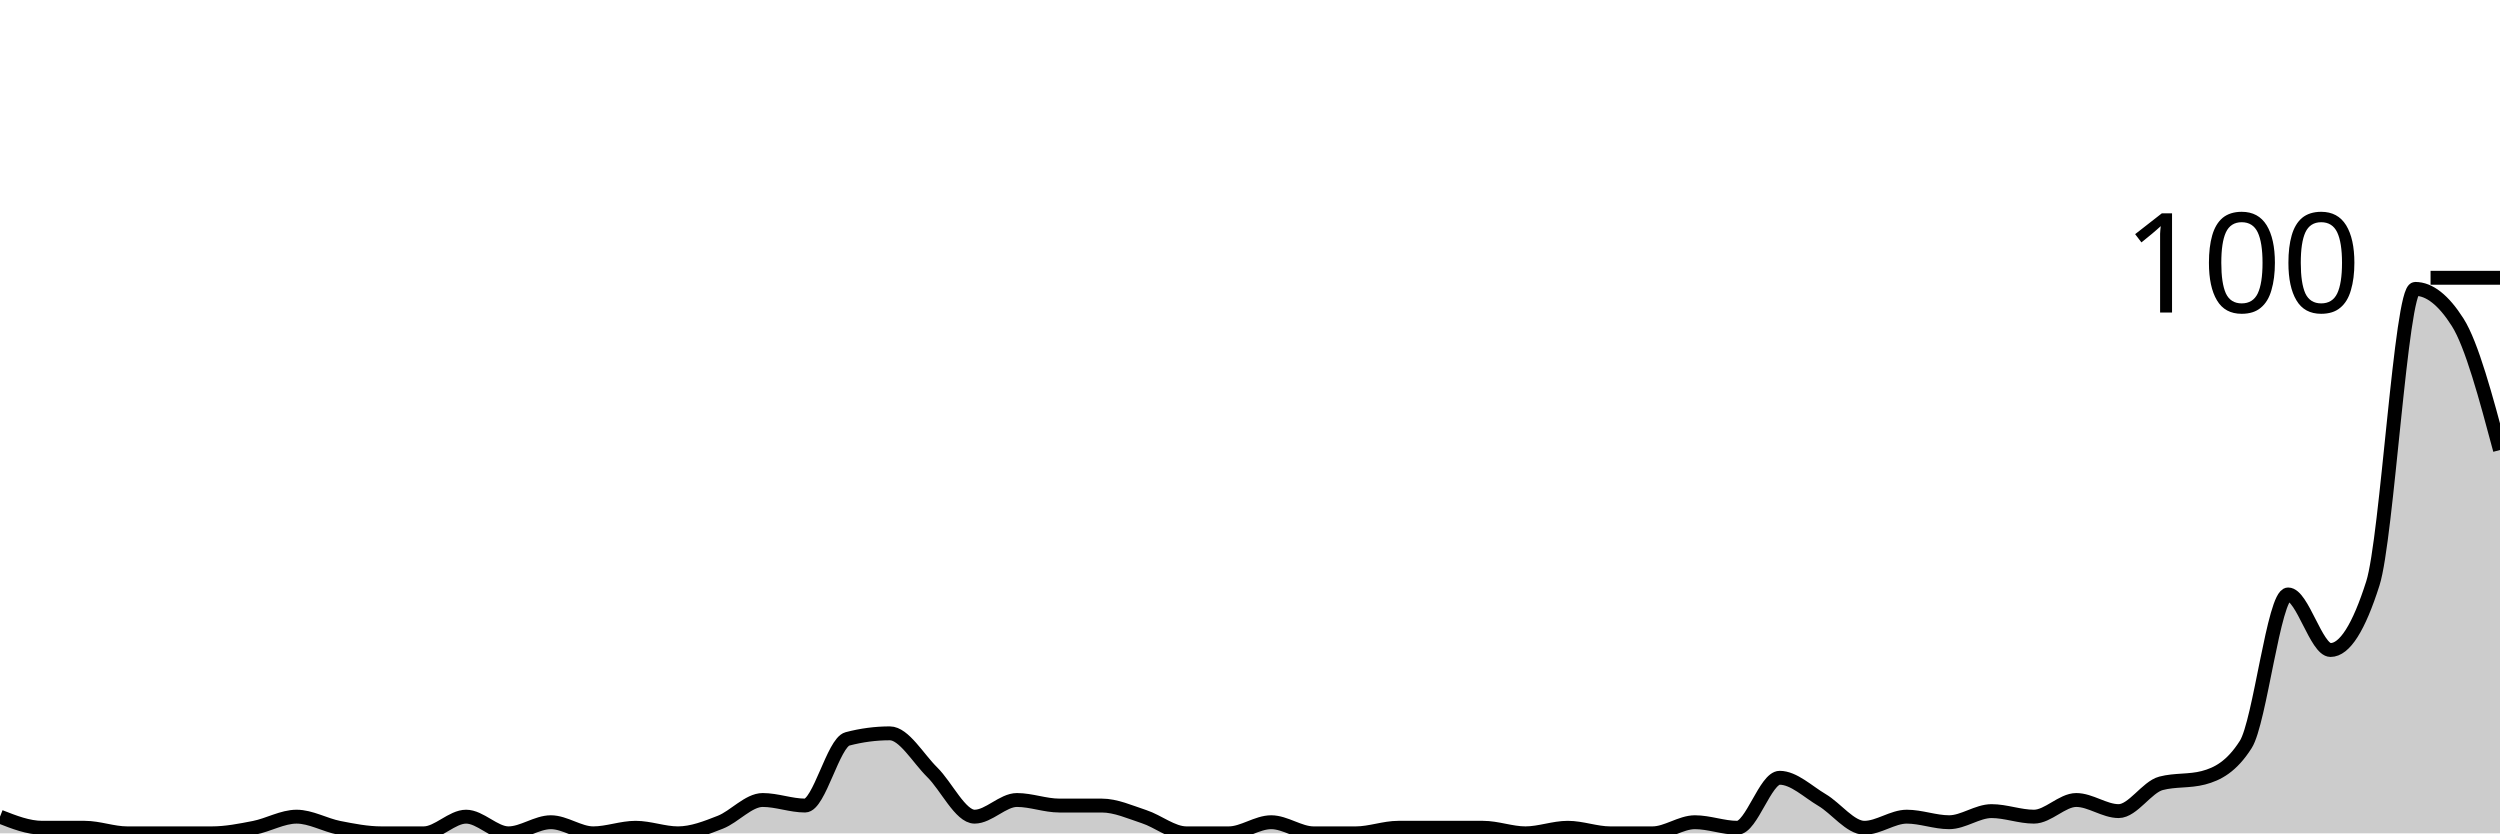
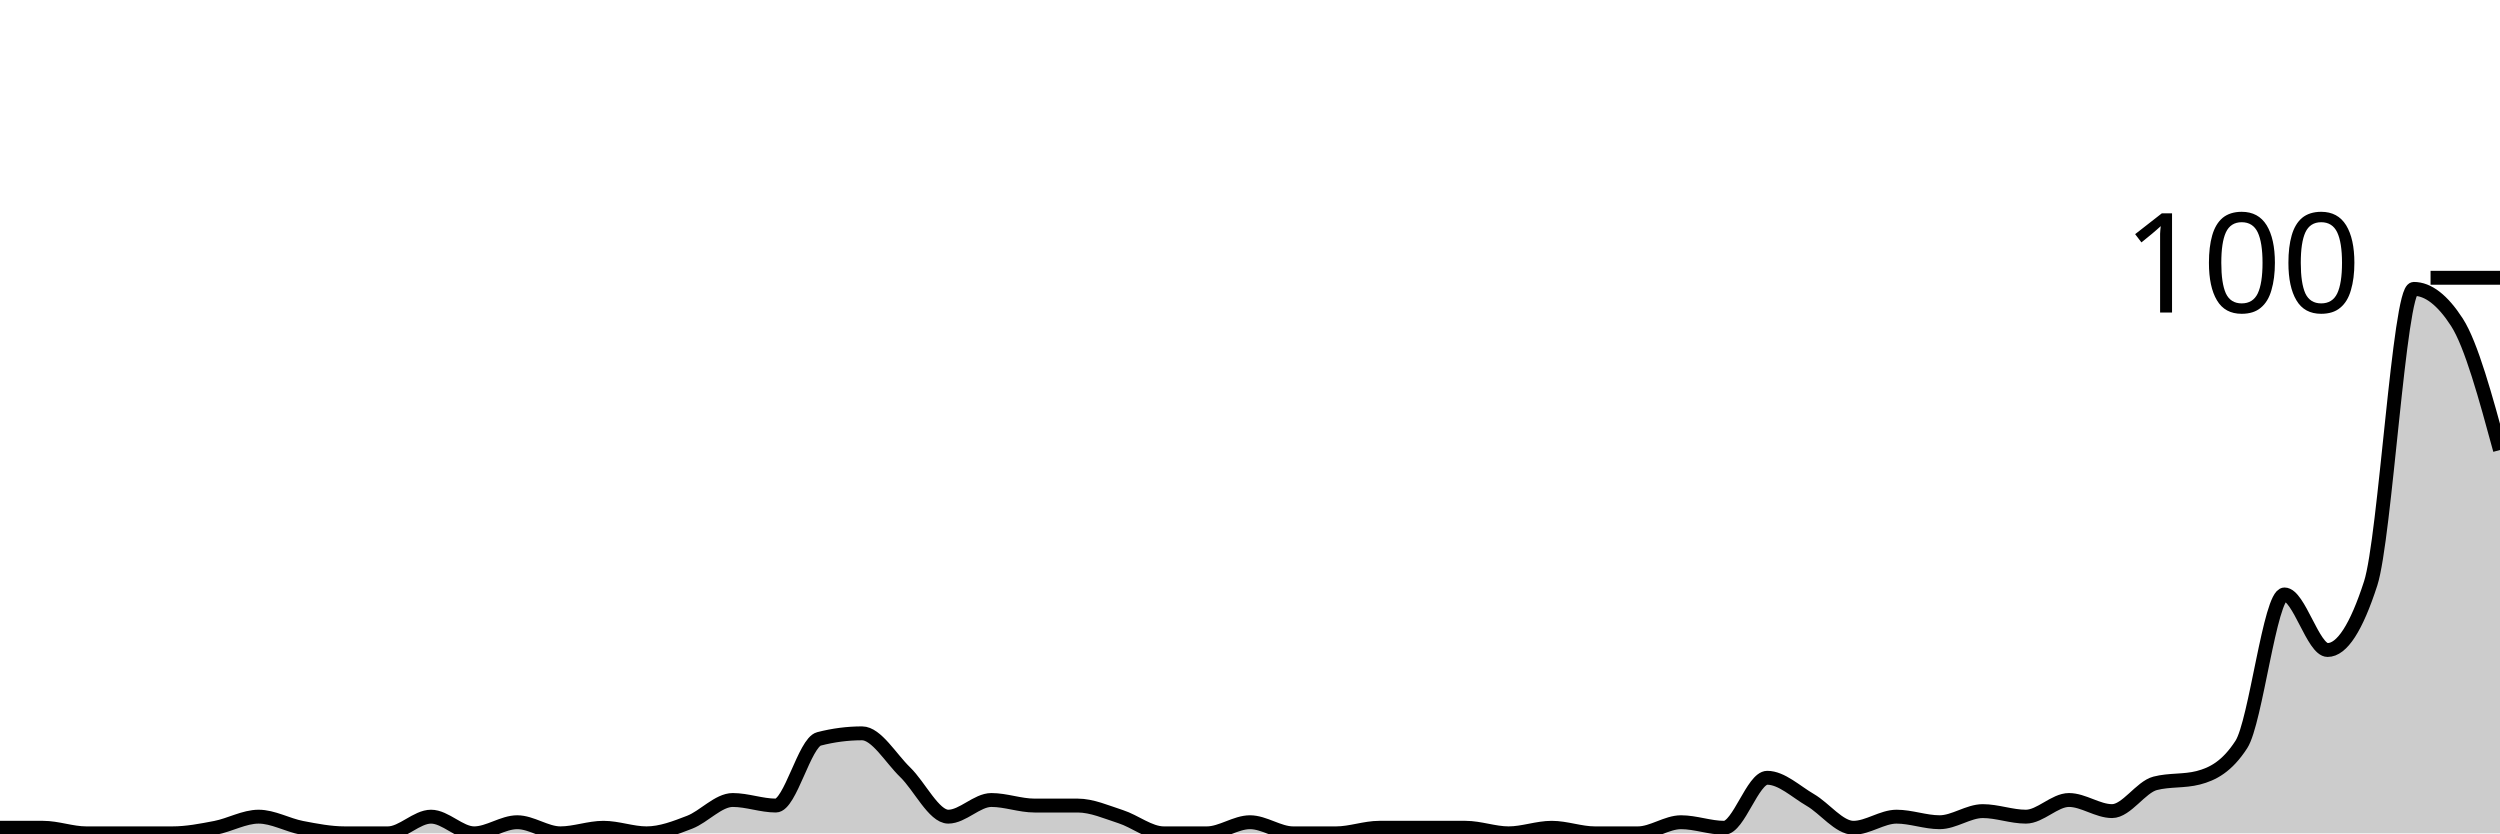
<svg xmlns="http://www.w3.org/2000/svg" viewBox="0 0 180 60">
  <g transform="translate(0,20)">
-     <path class="area" fill="rgba(0, 0, 0, 0.2)" d="M0,38.8C1.017,39.2,2.034,39.6,3.051,39.6C4.068,39.6,5.085,39.6,6.102,39.6C7.119,39.6,8.136,40,9.153,40C10.169,40,11.186,40,12.203,40C13.22,40,14.237,40,15.254,40C16.271,40,17.288,39.8,18.305,39.6C19.322,39.4,20.339,38.8,21.356,38.8C22.373,38.8,23.39,39.4,24.407,39.6C25.424,39.8,26.441,40,27.458,40C28.475,40,29.492,40,30.508,40C31.525,40,32.542,38.8,33.559,38.8C34.576,38.8,35.593,40,36.61,40C37.627,40,38.644,39.2,39.661,39.2C40.678,39.2,41.695,40,42.712,40C43.729,40,44.746,39.6,45.763,39.6C46.78,39.6,47.797,40,48.814,40C49.831,40,50.847,39.6,51.864,39.2C52.881,38.8,53.898,37.6,54.915,37.6C55.932,37.6,56.949,38,57.966,38C58.983,38,60,33.467,61.017,33.2C62.034,32.933,63.051,32.8,64.068,32.8C65.085,32.8,66.102,34.6,67.119,35.6C68.136,36.6,69.153,38.8,70.169,38.8C71.186,38.8,72.203,37.6,73.22,37.6C74.237,37.6,75.254,38,76.271,38C77.288,38,78.305,38,79.322,38C80.339,38,81.356,38.467,82.373,38.8C83.39,39.133,84.407,40,85.424,40C86.441,40,87.458,40,88.475,40C89.492,40,90.508,39.2,91.525,39.2C92.542,39.2,93.559,40,94.576,40C95.593,40,96.61,40,97.627,40C98.644,40,99.661,39.6,100.678,39.6C101.695,39.6,102.712,39.6,103.729,39.6C104.746,39.6,105.763,39.6,106.78,39.6C107.797,39.6,108.814,40,109.831,40C110.847,40,111.864,39.6,112.881,39.6C113.898,39.6,114.915,40,115.932,40C116.949,40,117.966,40,118.983,40C120,40,121.017,39.2,122.034,39.2C123.051,39.2,124.068,39.6,125.085,39.6C126.102,39.6,127.119,36,128.136,36C129.153,36,130.169,37,131.186,37.6C132.203,38.2,133.22,39.6,134.237,39.6C135.254,39.6,136.271,38.8,137.288,38.8C138.305,38.8,139.322,39.2,140.339,39.2C141.356,39.2,142.373,38.4,143.39,38.4C144.407,38.4,145.424,38.8,146.441,38.8C147.458,38.8,148.475,37.6,149.492,37.6C150.508,37.6,151.525,38.4,152.542,38.4C153.559,38.4,154.576,36.667,155.593,36.4C156.61,36.133,157.627,36.267,158.644,36C159.661,35.733,160.678,35.2,161.695,33.6C162.712,32,163.729,22.8,164.746,22.8C165.763,22.8,166.78,26.8,167.797,26.8C168.814,26.8,169.831,25.2,170.847,22C171.864,18.8,172.881,0.8,173.898,0.8C174.915,0.8,175.932,1.6,176.949,3.2C177.966,4.8,178.983,8.6,180,12.4L180,40C178.983,40,177.966,40,176.949,40C175.932,40,174.915,40,173.898,40C172.881,40,171.864,40,170.847,40C169.831,40,168.814,40,167.797,40C166.78,40,165.763,40,164.746,40C163.729,40,162.712,40,161.695,40C160.678,40,159.661,40,158.644,40C157.627,40,156.61,40,155.593,40C154.576,40,153.559,40,152.542,40C151.525,40,150.508,40,149.492,40C148.475,40,147.458,40,146.441,40C145.424,40,144.407,40,143.39,40C142.373,40,141.356,40,140.339,40C139.322,40,138.305,40,137.288,40C136.271,40,135.254,40,134.237,40C133.22,40,132.203,40,131.186,40C130.169,40,129.153,40,128.136,40C127.119,40,126.102,40,125.085,40C124.068,40,123.051,40,122.034,40C121.017,40,120,40,118.983,40C117.966,40,116.949,40,115.932,40C114.915,40,113.898,40,112.881,40C111.864,40,110.847,40,109.831,40C108.814,40,107.797,40,106.78,40C105.763,40,104.746,40,103.729,40C102.712,40,101.695,40,100.678,40C99.661,40,98.644,40,97.627,40C96.61,40,95.593,40,94.576,40C93.559,40,92.542,40,91.525,40C90.508,40,89.492,40,88.475,40C87.458,40,86.441,40,85.424,40C84.407,40,83.39,40,82.373,40C81.356,40,80.339,40,79.322,40C78.305,40,77.288,40,76.271,40C75.254,40,74.237,40,73.22,40C72.203,40,71.186,40,70.169,40C69.153,40,68.136,40,67.119,40C66.102,40,65.085,40,64.068,40C63.051,40,62.034,40,61.017,40C60,40,58.983,40,57.966,40C56.949,40,55.932,40,54.915,40C53.898,40,52.881,40,51.864,40C50.847,40,49.831,40,48.814,40C47.797,40,46.78,40,45.763,40C44.746,40,43.729,40,42.712,40C41.695,40,40.678,40,39.661,40C38.644,40,37.627,40,36.61,40C35.593,40,34.576,40,33.559,40C32.542,40,31.525,40,30.508,40C29.492,40,28.475,40,27.458,40C26.441,40,25.424,40,24.407,40C23.39,40,22.373,40,21.356,40C20.339,40,19.322,40,18.305,40C17.288,40,16.271,40,15.254,40C14.237,40,13.22,40,12.203,40C11.186,40,10.169,40,9.153,40C8.136,40,7.119,40,6.102,40C5.085,40,4.068,40,3.051,40C2.034,40,1.017,40,0,40Z" />
-     <path class="line" stroke="black" fill="none" d="M0,38.8C1.017,39.2,2.034,39.6,3.051,39.6C4.068,39.6,5.085,39.6,6.102,39.6C7.119,39.6,8.136,40,9.153,40C10.169,40,11.186,40,12.203,40C13.22,40,14.237,40,15.254,40C16.271,40,17.288,39.8,18.305,39.6C19.322,39.4,20.339,38.8,21.356,38.8C22.373,38.8,23.39,39.4,24.407,39.6C25.424,39.8,26.441,40,27.458,40C28.475,40,29.492,40,30.508,40C31.525,40,32.542,38.8,33.559,38.8C34.576,38.8,35.593,40,36.61,40C37.627,40,38.644,39.2,39.661,39.2C40.678,39.2,41.695,40,42.712,40C43.729,40,44.746,39.6,45.763,39.6C46.78,39.6,47.797,40,48.814,40C49.831,40,50.847,39.6,51.864,39.2C52.881,38.8,53.898,37.6,54.915,37.6C55.932,37.6,56.949,38,57.966,38C58.983,38,60,33.467,61.017,33.2C62.034,32.933,63.051,32.8,64.068,32.8C65.085,32.8,66.102,34.6,67.119,35.6C68.136,36.6,69.153,38.8,70.169,38.8C71.186,38.8,72.203,37.6,73.22,37.6C74.237,37.6,75.254,38,76.271,38C77.288,38,78.305,38,79.322,38C80.339,38,81.356,38.467,82.373,38.8C83.39,39.133,84.407,40,85.424,40C86.441,40,87.458,40,88.475,40C89.492,40,90.508,39.2,91.525,39.2C92.542,39.2,93.559,40,94.576,40C95.593,40,96.61,40,97.627,40C98.644,40,99.661,39.6,100.678,39.6C101.695,39.6,102.712,39.6,103.729,39.6C104.746,39.6,105.763,39.6,106.78,39.6C107.797,39.6,108.814,40,109.831,40C110.847,40,111.864,39.6,112.881,39.6C113.898,39.6,114.915,40,115.932,40C116.949,40,117.966,40,118.983,40C120,40,121.017,39.2,122.034,39.2C123.051,39.2,124.068,39.6,125.085,39.6C126.102,39.6,127.119,36,128.136,36C129.153,36,130.169,37,131.186,37.6C132.203,38.2,133.22,39.6,134.237,39.6C135.254,39.6,136.271,38.8,137.288,38.8C138.305,38.8,139.322,39.2,140.339,39.2C141.356,39.2,142.373,38.4,143.39,38.4C144.407,38.4,145.424,38.8,146.441,38.8C147.458,38.8,148.475,37.6,149.492,37.6C150.508,37.6,151.525,38.4,152.542,38.4C153.559,38.4,154.576,36.667,155.593,36.4C156.61,36.133,157.627,36.267,158.644,36C159.661,35.733,160.678,35.2,161.695,33.6C162.712,32,163.729,22.8,164.746,22.8C165.763,22.8,166.78,26.8,167.797,26.8C168.814,26.8,169.831,25.2,170.847,22C171.864,18.8,172.881,0.8,173.898,0.8C174.915,0.8,175.932,1.6,176.949,3.2C177.966,4.8,178.983,8.6,180,12.4" />
+     <path class="area" fill="rgba(0, 0, 0, 0.2)" d="M0,39.6C1.034,39.6,2.069,39.6,3.103,39.6C4.138,39.6,5.172,40,6.207,40C7.241,40,8.276,40,9.31,40C10.345,40,11.379,40,12.414,40C13.448,40,14.483,39.8,15.517,39.6C16.552,39.4,17.586,38.8,18.621,38.8C19.655,38.8,20.69,39.4,21.724,39.6C22.759,39.8,23.793,40,24.828,40C25.862,40,26.897,40,27.931,40C28.966,40,30,38.8,31.034,38.8C32.069,38.8,33.103,40,34.138,40C35.172,40,36.207,39.2,37.241,39.2C38.276,39.2,39.31,40,40.345,40C41.379,40,42.414,39.6,43.448,39.6C44.483,39.6,45.517,40,46.552,40C47.586,40,48.621,39.6,49.655,39.2C50.69,38.8,51.724,37.6,52.759,37.6C53.793,37.6,54.828,38,55.862,38C56.897,38,57.931,33.467,58.966,33.2C60,32.933,61.034,32.8,62.069,32.8C63.103,32.8,64.138,34.6,65.172,35.6C66.207,36.6,67.241,38.8,68.276,38.8C69.31,38.8,70.345,37.6,71.379,37.6C72.414,37.6,73.448,38,74.483,38C75.517,38,76.552,38,77.586,38C78.621,38,79.655,38.467,80.69,38.8C81.724,39.133,82.759,40,83.793,40C84.828,40,85.862,40,86.897,40C87.931,40,88.966,39.2,90,39.2C91.034,39.2,92.069,40,93.103,40C94.138,40,95.172,40,96.207,40C97.241,40,98.276,39.6,99.31,39.6C100.345,39.6,101.379,39.6,102.414,39.6C103.448,39.6,104.483,39.6,105.517,39.6C106.552,39.6,107.586,40,108.621,40C109.655,40,110.69,39.6,111.724,39.6C112.759,39.6,113.793,40,114.828,40C115.862,40,116.897,40,117.931,40C118.966,40,120,39.2,121.034,39.2C122.069,39.2,123.103,39.6,124.138,39.6C125.172,39.6,126.207,36,127.241,36C128.276,36,129.31,37,130.345,37.6C131.379,38.2,132.414,39.6,133.448,39.6C134.483,39.6,135.517,38.8,136.552,38.8C137.586,38.8,138.621,39.2,139.655,39.2C140.69,39.2,141.724,38.4,142.759,38.4C143.793,38.4,144.828,38.8,145.862,38.8C146.897,38.8,147.931,37.6,148.966,37.6C150,37.6,151.034,38.4,152.069,38.4C153.103,38.4,154.138,36.667,155.172,36.4C156.207,36.133,157.241,36.267,158.276,36C159.31,35.733,160.345,35.2,161.379,33.6C162.414,32,163.448,22.8,164.483,22.8C165.517,22.8,166.552,26.8,167.586,26.8C168.621,26.8,169.655,25.2,170.69,22C171.724,18.8,172.759,0.8,173.793,0.8C174.828,0.8,175.862,1.6,176.897,3.2C177.931,4.8,178.966,8.6,180,12.4L180,40C178.966,40,177.931,40,176.897,40C175.862,40,174.828,40,173.793,40C172.759,40,171.724,40,170.69,40C169.655,40,168.621,40,167.586,40C166.552,40,165.517,40,164.483,40C163.448,40,162.414,40,161.379,40C160.345,40,159.31,40,158.276,40C157.241,40,156.207,40,155.172,40C154.138,40,153.103,40,152.069,40C151.034,40,150,40,148.966,40C147.931,40,146.897,40,145.862,40C144.828,40,143.793,40,142.759,40C141.724,40,140.69,40,139.655,40C138.621,40,137.586,40,136.552,40C135.517,40,134.483,40,133.448,40C132.414,40,131.379,40,130.345,40C129.31,40,128.276,40,127.241,40C126.207,40,125.172,40,124.138,40C123.103,40,122.069,40,121.034,40C120,40,118.966,40,117.931,40C116.897,40,115.862,40,114.828,40C113.793,40,112.759,40,111.724,40C110.69,40,109.655,40,108.621,40C107.586,40,106.552,40,105.517,40C104.483,40,103.448,40,102.414,40C101.379,40,100.345,40,99.31,40C98.276,40,97.241,40,96.207,40C95.172,40,94.138,40,93.103,40C92.069,40,91.034,40,90,40C88.966,40,87.931,40,86.897,40C85.862,40,84.828,40,83.793,40C82.759,40,81.724,40,80.69,40C79.655,40,78.621,40,77.586,40C76.552,40,75.517,40,74.483,40C73.448,40,72.414,40,71.379,40C70.345,40,69.31,40,68.276,40C67.241,40,66.207,40,65.172,40C64.138,40,63.103,40,62.069,40C61.034,40,60,40,58.966,40C57.931,40,56.897,40,55.862,40C54.828,40,53.793,40,52.759,40C51.724,40,50.69,40,49.655,40C48.621,40,47.586,40,46.552,40C45.517,40,44.483,40,43.448,40C42.414,40,41.379,40,40.345,40C39.31,40,38.276,40,37.241,40C36.207,40,35.172,40,34.138,40C33.103,40,32.069,40,31.034,40C30,40,28.966,40,27.931,40C26.897,40,25.862,40,24.828,40C23.793,40,22.759,40,21.724,40C20.69,40,19.655,40,18.621,40C17.586,40,16.552,40,15.517,40C14.483,40,13.448,40,12.414,40C11.379,40,10.345,40,9.31,40C8.276,40,7.241,40,6.207,40C5.172,40,4.138,40,3.103,40C2.069,40,1.034,40,0,40Z" />
+     <path class="line" stroke="black" fill="none" d="M0,39.6C1.034,39.6,2.069,39.6,3.103,39.6C4.138,39.6,5.172,40,6.207,40C7.241,40,8.276,40,9.31,40C10.345,40,11.379,40,12.414,40C13.448,40,14.483,39.8,15.517,39.6C16.552,39.4,17.586,38.8,18.621,38.8C19.655,38.8,20.69,39.4,21.724,39.6C22.759,39.8,23.793,40,24.828,40C25.862,40,26.897,40,27.931,40C28.966,40,30,38.8,31.034,38.8C32.069,38.8,33.103,40,34.138,40C35.172,40,36.207,39.2,37.241,39.2C38.276,39.2,39.31,40,40.345,40C41.379,40,42.414,39.6,43.448,39.6C44.483,39.6,45.517,40,46.552,40C47.586,40,48.621,39.6,49.655,39.2C50.69,38.8,51.724,37.6,52.759,37.6C53.793,37.6,54.828,38,55.862,38C56.897,38,57.931,33.467,58.966,33.2C60,32.933,61.034,32.8,62.069,32.8C63.103,32.8,64.138,34.6,65.172,35.6C66.207,36.6,67.241,38.8,68.276,38.8C69.31,38.8,70.345,37.6,71.379,37.6C72.414,37.6,73.448,38,74.483,38C75.517,38,76.552,38,77.586,38C78.621,38,79.655,38.467,80.69,38.8C81.724,39.133,82.759,40,83.793,40C84.828,40,85.862,40,86.897,40C87.931,40,88.966,39.2,90,39.2C91.034,39.2,92.069,40,93.103,40C94.138,40,95.172,40,96.207,40C97.241,40,98.276,39.6,99.31,39.6C100.345,39.6,101.379,39.6,102.414,39.6C103.448,39.6,104.483,39.6,105.517,39.6C106.552,39.6,107.586,40,108.621,40C109.655,40,110.69,39.6,111.724,39.6C112.759,39.6,113.793,40,114.828,40C115.862,40,116.897,40,117.931,40C118.966,40,120,39.2,121.034,39.2C122.069,39.2,123.103,39.6,124.138,39.6C125.172,39.6,126.207,36,127.241,36C128.276,36,129.31,37,130.345,37.6C131.379,38.2,132.414,39.6,133.448,39.6C134.483,39.6,135.517,38.8,136.552,38.8C137.586,38.8,138.621,39.2,139.655,39.2C140.69,39.2,141.724,38.4,142.759,38.4C143.793,38.4,144.828,38.8,145.862,38.8C146.897,38.8,147.931,37.6,148.966,37.6C150,37.6,151.034,38.4,152.069,38.4C153.103,38.4,154.138,36.667,155.172,36.4C156.207,36.133,157.241,36.267,158.276,36C159.31,35.733,160.345,35.2,161.379,33.6C162.414,32,163.448,22.8,164.483,22.8C165.517,22.8,166.552,26.8,167.586,26.8C168.621,26.8,169.655,25.2,170.69,22C171.724,18.8,172.759,0.8,173.793,0.8C174.828,0.8,175.862,1.6,176.897,3.2C177.931,4.8,178.966,8.6,180,12.4" />
    <path class="axis-ceiling" stroke-width="1" stroke="black" fill="none" d="M175,0L180,0" />
    <text class="axis-ceiling-label" font-family="sans-serif" text-anchor="end" font-size="10px" x="170" y="2.5">100</text>
  </g>
</svg>
